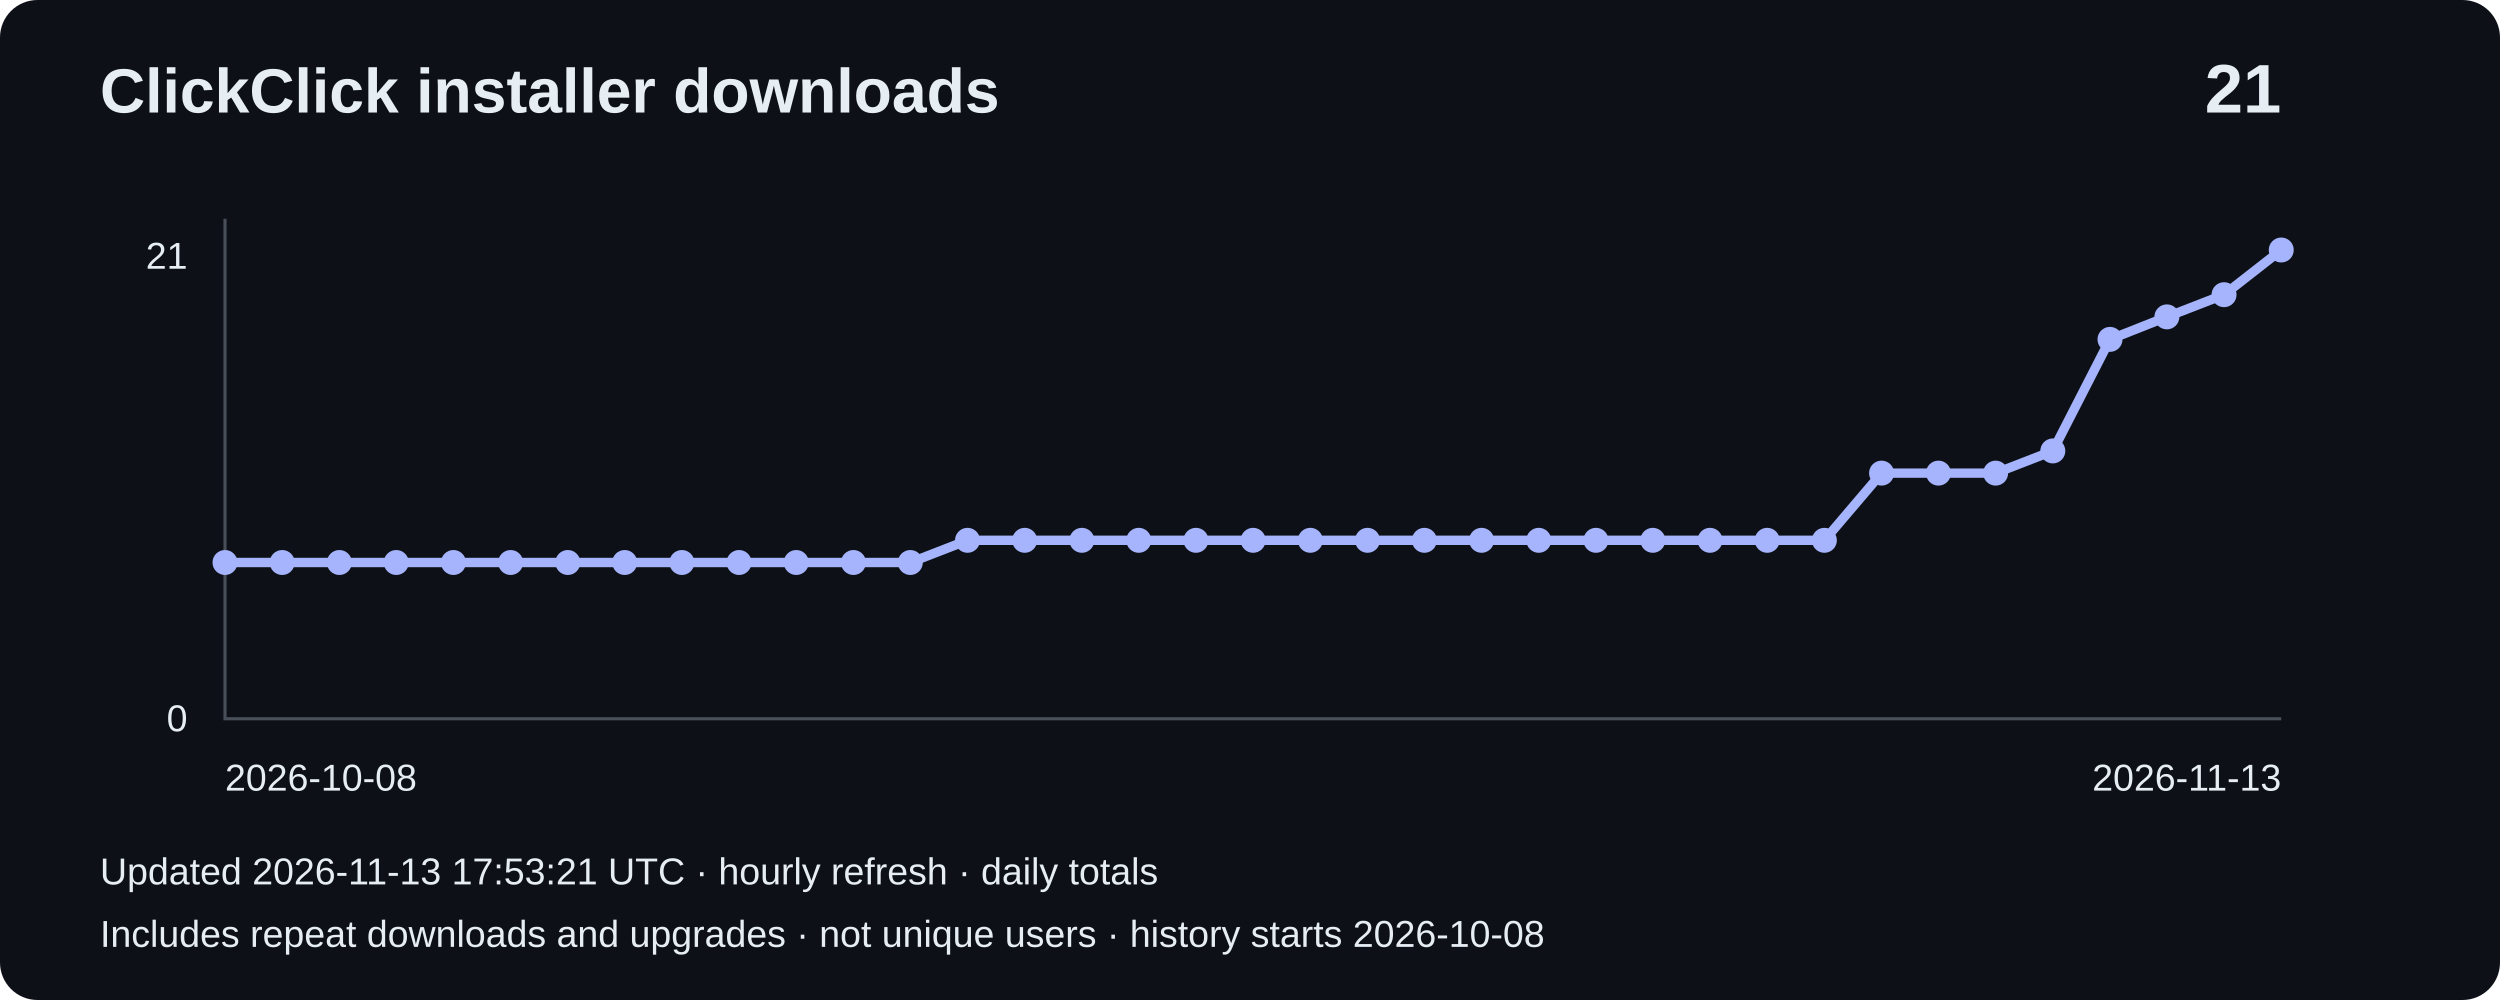
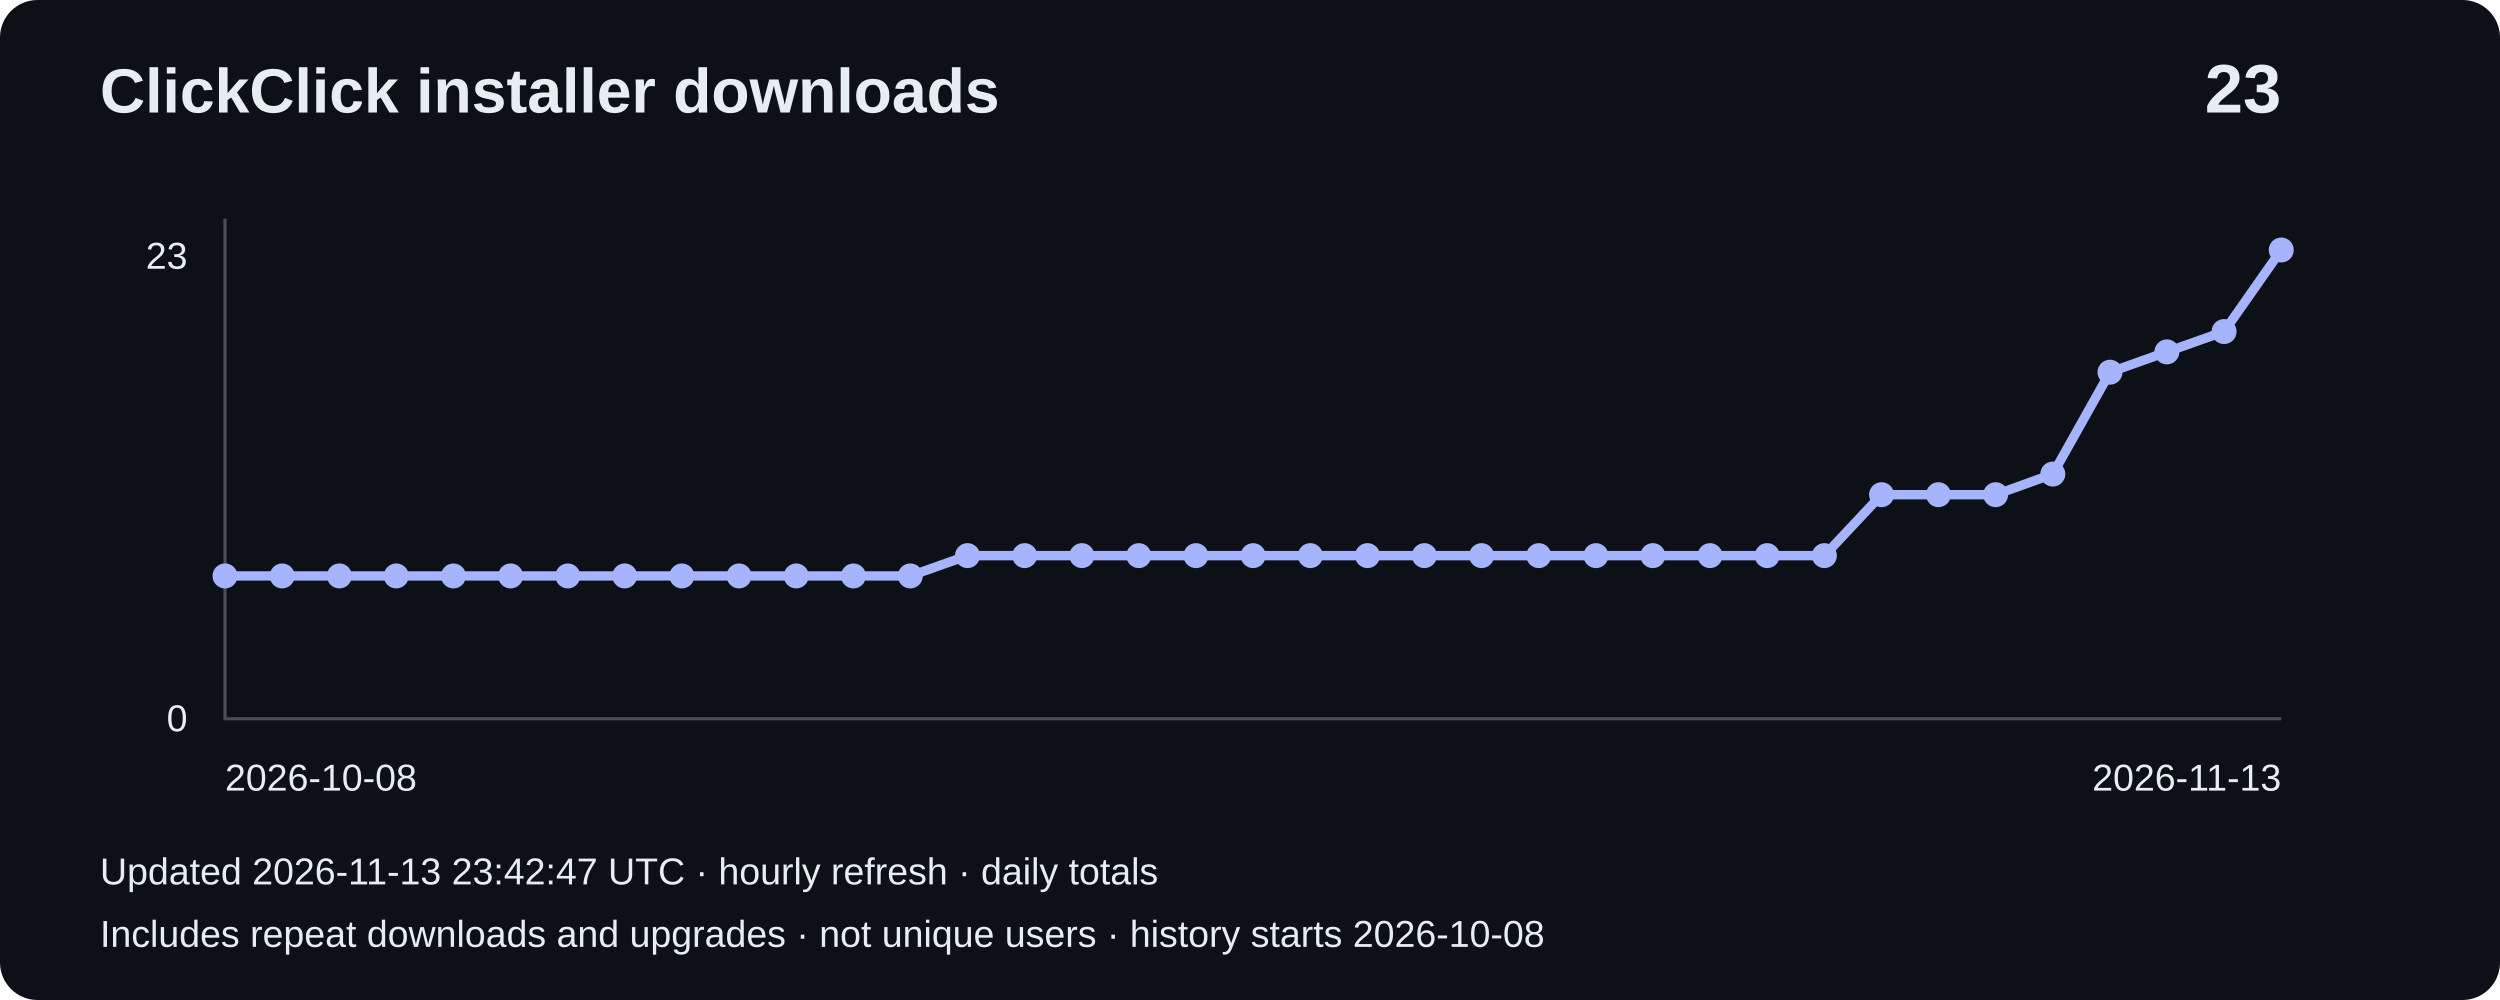
- <svg xmlns="http://www.w3.org/2000/svg" width="800" height="320" viewBox="0 0 800 320" role="img" aria-label="Installer downloads: 21">
+ <svg xmlns="http://www.w3.org/2000/svg" width="800" height="320" viewBox="0 0 800 320" role="img" aria-label="Installer downloads: 23">
  <rect width="800" height="320" rx="12" fill="#0d1117" />
  <g font-family="Arial,sans-serif" fill="#e6edf3">
    <text x="32" y="36" font-size="20" font-weight="bold">ClickClick installer downloads</text>
-     <text x="730" y="36" font-size="22" text-anchor="end" font-weight="bold">21</text>
+     <text x="730" y="36" font-size="22" text-anchor="end" font-weight="bold">23</text>
    <path d="M72 70V230H730" fill="none" stroke="#484f58" />
-     <text x="60" y="86" text-anchor="end" font-size="12">21</text>
+     <text x="60" y="86" text-anchor="end" font-size="12">23</text>
    <text x="60" y="234" text-anchor="end" font-size="12">0</text>
-     <polyline points="72.0,180.0 90.3,180.0 108.6,180.0 126.8,180.0 145.1,180.0 163.4,180.0 181.7,180.0 199.9,180.0 218.2,180.0 236.5,180.0 254.8,180.0 273.1,180.0 291.3,180.0 309.6,172.9 327.9,172.9 346.2,172.9 364.4,172.9 382.7,172.9 401.0,172.9 419.3,172.9 437.6,172.9 455.8,172.9 474.1,172.9 492.4,172.9 510.7,172.9 528.9,172.9 547.2,172.9 565.5,172.9 583.8,172.9 602.1,151.4 620.3,151.4 638.6,151.4 656.9,144.3 675.2,108.6 693.4,101.4 711.7,94.3 730.0,80.0" fill="none" stroke="#a5b4fc" stroke-width="3" />
-     <circle cx="72.0" cy="180.0" r="4" fill="#a5b4fc" />
-     <circle cx="90.3" cy="180.0" r="4" fill="#a5b4fc" />
-     <circle cx="108.6" cy="180.0" r="4" fill="#a5b4fc" />
-     <circle cx="126.8" cy="180.0" r="4" fill="#a5b4fc" />
-     <circle cx="145.1" cy="180.0" r="4" fill="#a5b4fc" />
-     <circle cx="163.4" cy="180.0" r="4" fill="#a5b4fc" />
-     <circle cx="181.7" cy="180.0" r="4" fill="#a5b4fc" />
-     <circle cx="199.9" cy="180.0" r="4" fill="#a5b4fc" />
-     <circle cx="218.2" cy="180.0" r="4" fill="#a5b4fc" />
-     <circle cx="236.5" cy="180.0" r="4" fill="#a5b4fc" />
-     <circle cx="254.8" cy="180.0" r="4" fill="#a5b4fc" />
-     <circle cx="273.1" cy="180.0" r="4" fill="#a5b4fc" />
-     <circle cx="291.3" cy="180.0" r="4" fill="#a5b4fc" />
-     <circle cx="309.6" cy="172.9" r="4" fill="#a5b4fc" />
-     <circle cx="327.9" cy="172.9" r="4" fill="#a5b4fc" />
-     <circle cx="346.2" cy="172.9" r="4" fill="#a5b4fc" />
-     <circle cx="364.4" cy="172.9" r="4" fill="#a5b4fc" />
-     <circle cx="382.7" cy="172.9" r="4" fill="#a5b4fc" />
-     <circle cx="401.0" cy="172.9" r="4" fill="#a5b4fc" />
-     <circle cx="419.3" cy="172.9" r="4" fill="#a5b4fc" />
-     <circle cx="437.6" cy="172.9" r="4" fill="#a5b4fc" />
-     <circle cx="455.8" cy="172.9" r="4" fill="#a5b4fc" />
-     <circle cx="474.1" cy="172.9" r="4" fill="#a5b4fc" />
-     <circle cx="492.4" cy="172.9" r="4" fill="#a5b4fc" />
-     <circle cx="510.7" cy="172.9" r="4" fill="#a5b4fc" />
-     <circle cx="528.9" cy="172.9" r="4" fill="#a5b4fc" />
-     <circle cx="547.2" cy="172.9" r="4" fill="#a5b4fc" />
-     <circle cx="565.5" cy="172.9" r="4" fill="#a5b4fc" />
-     <circle cx="583.8" cy="172.9" r="4" fill="#a5b4fc" />
-     <circle cx="602.1" cy="151.4" r="4" fill="#a5b4fc" />
-     <circle cx="620.3" cy="151.4" r="4" fill="#a5b4fc" />
-     <circle cx="638.6" cy="151.4" r="4" fill="#a5b4fc" />
-     <circle cx="656.9" cy="144.3" r="4" fill="#a5b4fc" />
-     <circle cx="675.2" cy="108.6" r="4" fill="#a5b4fc" />
-     <circle cx="693.4" cy="101.4" r="4" fill="#a5b4fc" />
-     <circle cx="711.7" cy="94.3" r="4" fill="#a5b4fc" />
+     <polyline points="72.0,184.3 90.3,184.3 108.6,184.3 126.8,184.3 145.1,184.3 163.4,184.3 181.7,184.3 199.9,184.3 218.2,184.3 236.5,184.3 254.8,184.3 273.1,184.3 291.3,184.3 309.6,177.8 327.9,177.8 346.2,177.8 364.4,177.8 382.7,177.8 401.0,177.8 419.3,177.8 437.6,177.8 455.8,177.8 474.1,177.8 492.4,177.8 510.7,177.8 528.9,177.8 547.2,177.8 565.5,177.8 583.8,177.8 602.1,158.3 620.3,158.3 638.6,158.3 656.9,151.7 675.2,119.1 693.4,112.6 711.7,106.1 730.0,80.0" fill="none" stroke="#a5b4fc" stroke-width="3" />
+     <circle cx="72.0" cy="184.3" r="4" fill="#a5b4fc" />
+     <circle cx="90.3" cy="184.3" r="4" fill="#a5b4fc" />
+     <circle cx="108.6" cy="184.3" r="4" fill="#a5b4fc" />
+     <circle cx="126.8" cy="184.3" r="4" fill="#a5b4fc" />
+     <circle cx="145.1" cy="184.3" r="4" fill="#a5b4fc" />
+     <circle cx="163.4" cy="184.3" r="4" fill="#a5b4fc" />
+     <circle cx="181.7" cy="184.3" r="4" fill="#a5b4fc" />
+     <circle cx="199.9" cy="184.3" r="4" fill="#a5b4fc" />
+     <circle cx="218.2" cy="184.3" r="4" fill="#a5b4fc" />
+     <circle cx="236.5" cy="184.3" r="4" fill="#a5b4fc" />
+     <circle cx="254.8" cy="184.3" r="4" fill="#a5b4fc" />
+     <circle cx="273.1" cy="184.3" r="4" fill="#a5b4fc" />
+     <circle cx="291.3" cy="184.3" r="4" fill="#a5b4fc" />
+     <circle cx="309.6" cy="177.8" r="4" fill="#a5b4fc" />
+     <circle cx="327.9" cy="177.8" r="4" fill="#a5b4fc" />
+     <circle cx="346.2" cy="177.8" r="4" fill="#a5b4fc" />
+     <circle cx="364.4" cy="177.8" r="4" fill="#a5b4fc" />
+     <circle cx="382.7" cy="177.8" r="4" fill="#a5b4fc" />
+     <circle cx="401.0" cy="177.8" r="4" fill="#a5b4fc" />
+     <circle cx="419.3" cy="177.8" r="4" fill="#a5b4fc" />
+     <circle cx="437.6" cy="177.8" r="4" fill="#a5b4fc" />
+     <circle cx="455.8" cy="177.8" r="4" fill="#a5b4fc" />
+     <circle cx="474.1" cy="177.8" r="4" fill="#a5b4fc" />
+     <circle cx="492.4" cy="177.8" r="4" fill="#a5b4fc" />
+     <circle cx="510.7" cy="177.8" r="4" fill="#a5b4fc" />
+     <circle cx="528.9" cy="177.8" r="4" fill="#a5b4fc" />
+     <circle cx="547.2" cy="177.8" r="4" fill="#a5b4fc" />
+     <circle cx="565.5" cy="177.8" r="4" fill="#a5b4fc" />
+     <circle cx="583.8" cy="177.8" r="4" fill="#a5b4fc" />
+     <circle cx="602.1" cy="158.3" r="4" fill="#a5b4fc" />
+     <circle cx="620.3" cy="158.3" r="4" fill="#a5b4fc" />
+     <circle cx="638.6" cy="158.3" r="4" fill="#a5b4fc" />
+     <circle cx="656.9" cy="151.7" r="4" fill="#a5b4fc" />
+     <circle cx="675.2" cy="119.1" r="4" fill="#a5b4fc" />
+     <circle cx="693.4" cy="112.6" r="4" fill="#a5b4fc" />
+     <circle cx="711.7" cy="106.1" r="4" fill="#a5b4fc" />
    <circle cx="730.0" cy="80.0" r="4" fill="#a5b4fc" />
    <text x="72" y="253" font-size="12">2026-10-08</text>
    <text x="730" y="253" text-anchor="end" font-size="12">2026-11-13</text>
-     <text x="32" y="283" font-size="12">Updated 2026-11-13 17:53:21 UTC · hourly refresh · daily totals</text>
+     <text x="32" y="283" font-size="12">Updated 2026-11-13 23:42:47 UTC · hourly refresh · daily totals</text>
    <text x="32" y="303" font-size="12">Includes repeat downloads and upgrades · not unique users · history starts 2026-10-08</text>
  </g>
</svg>
